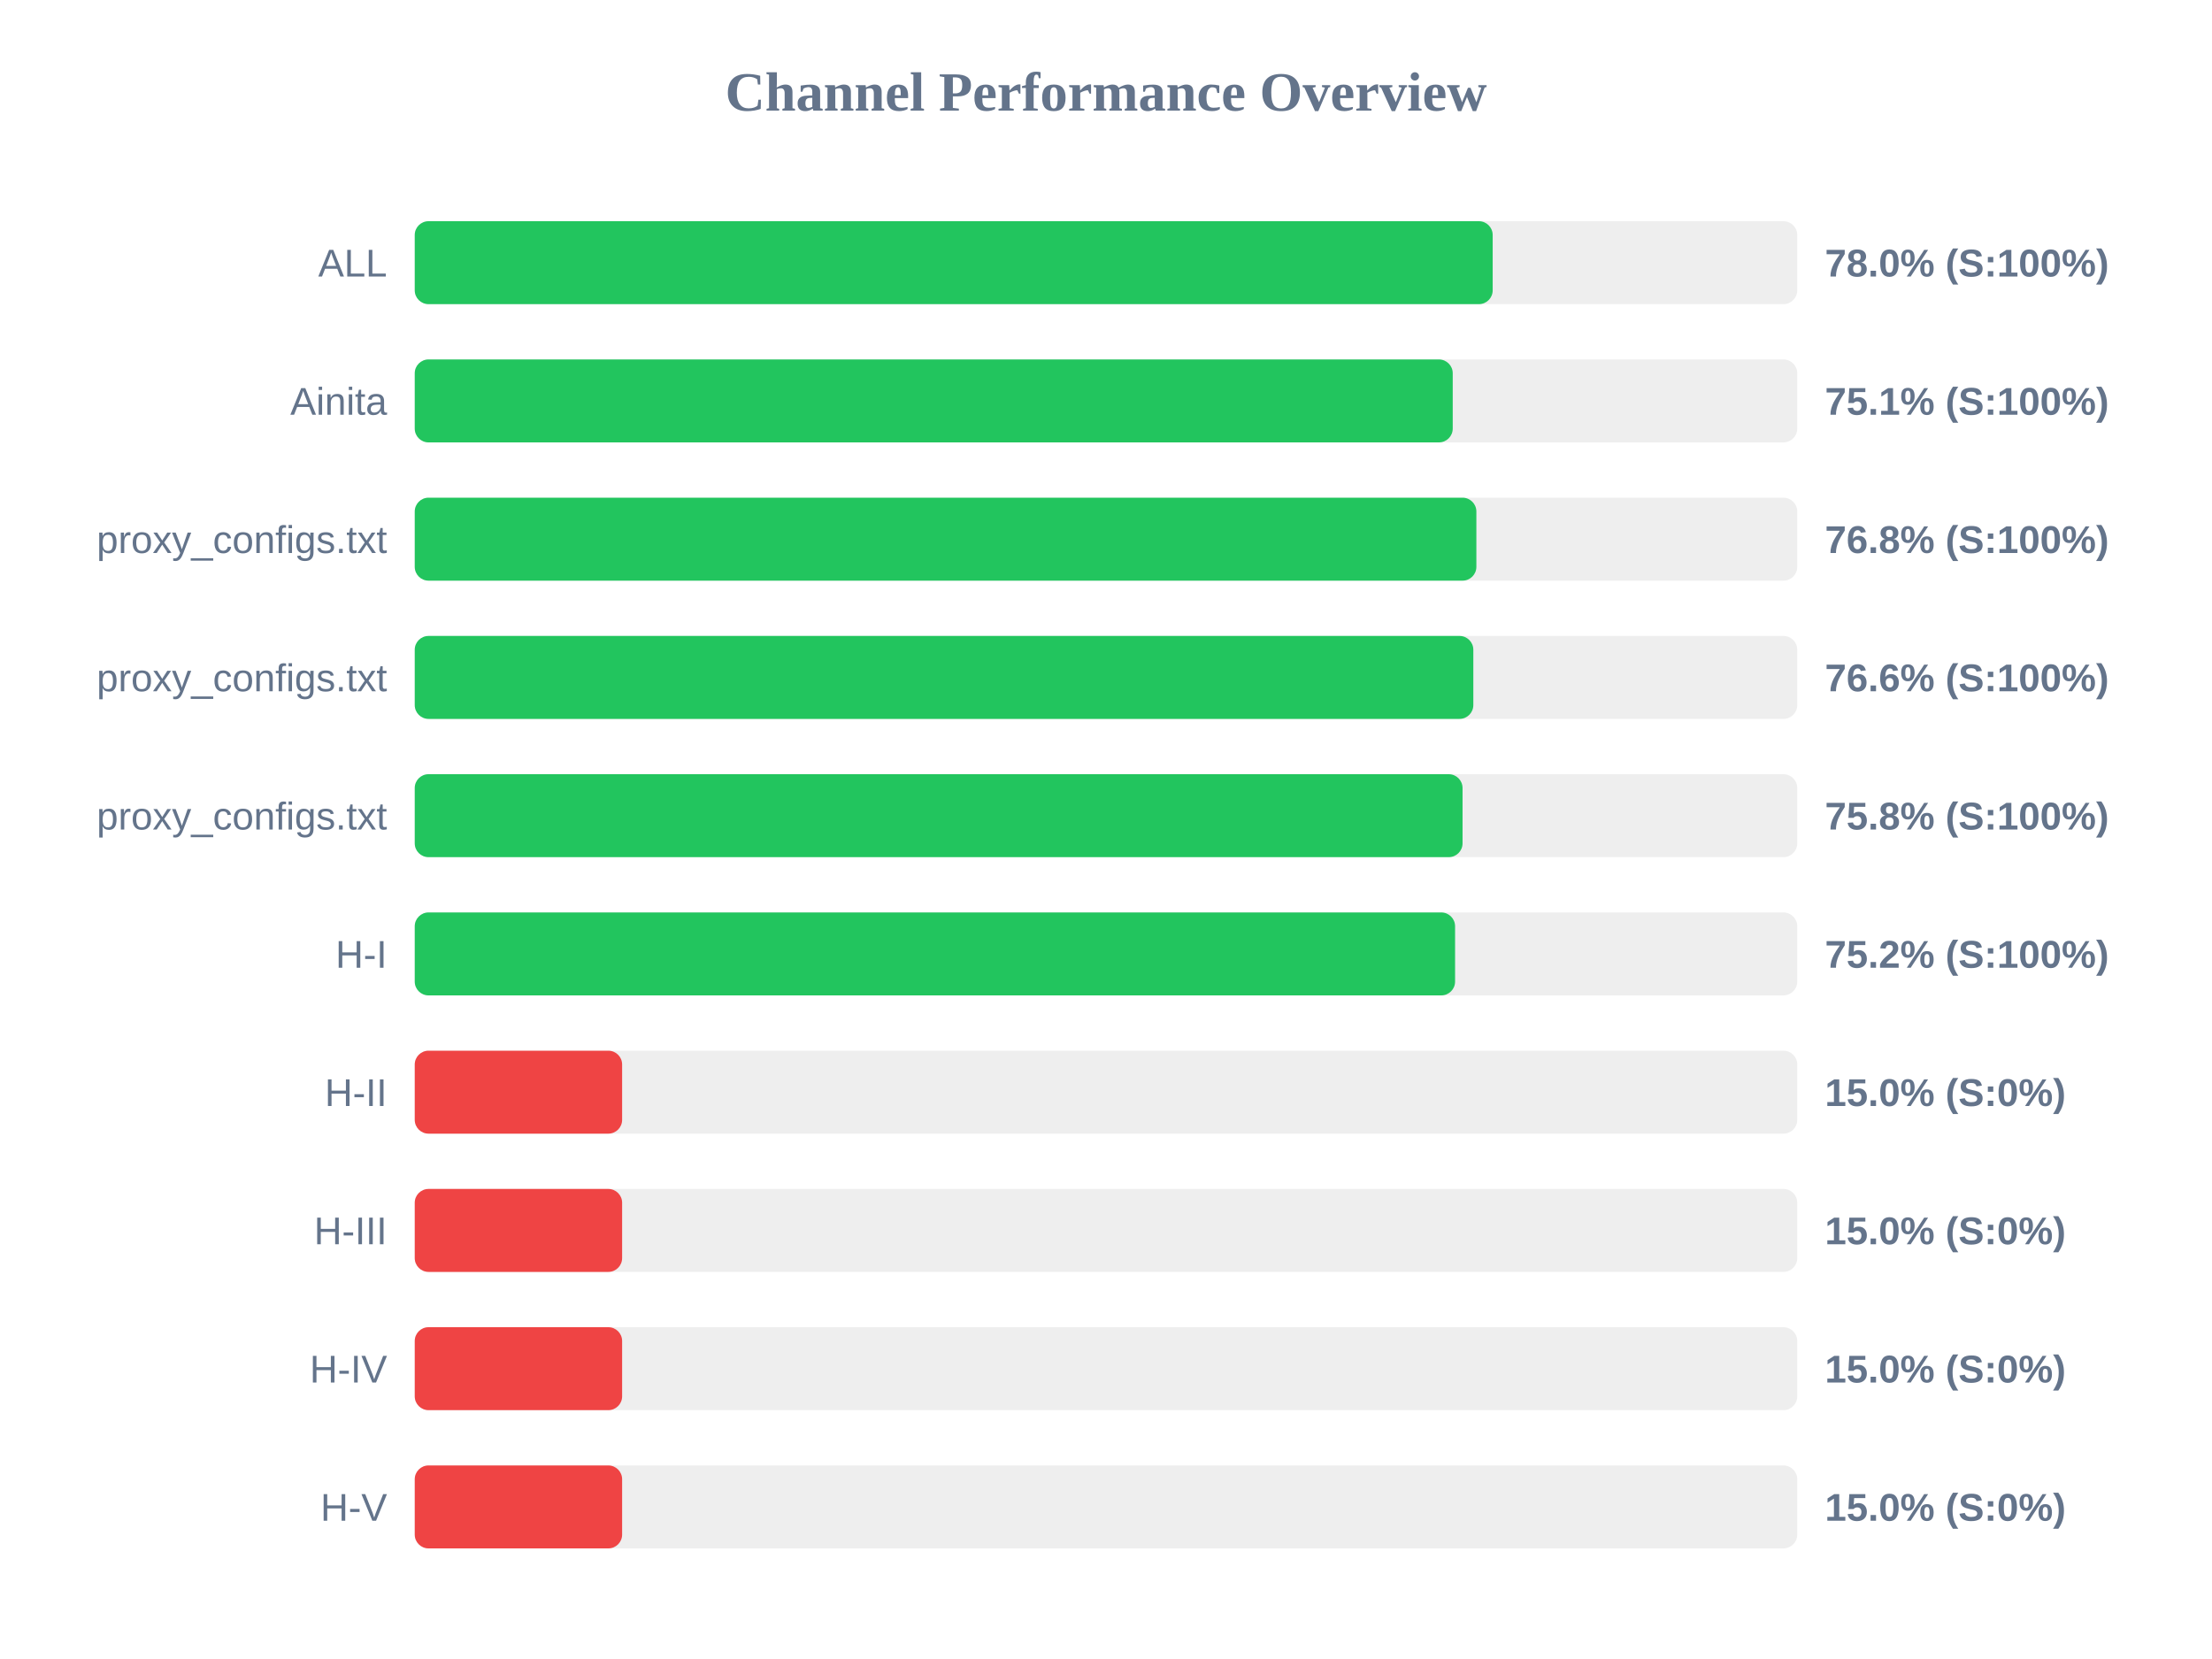
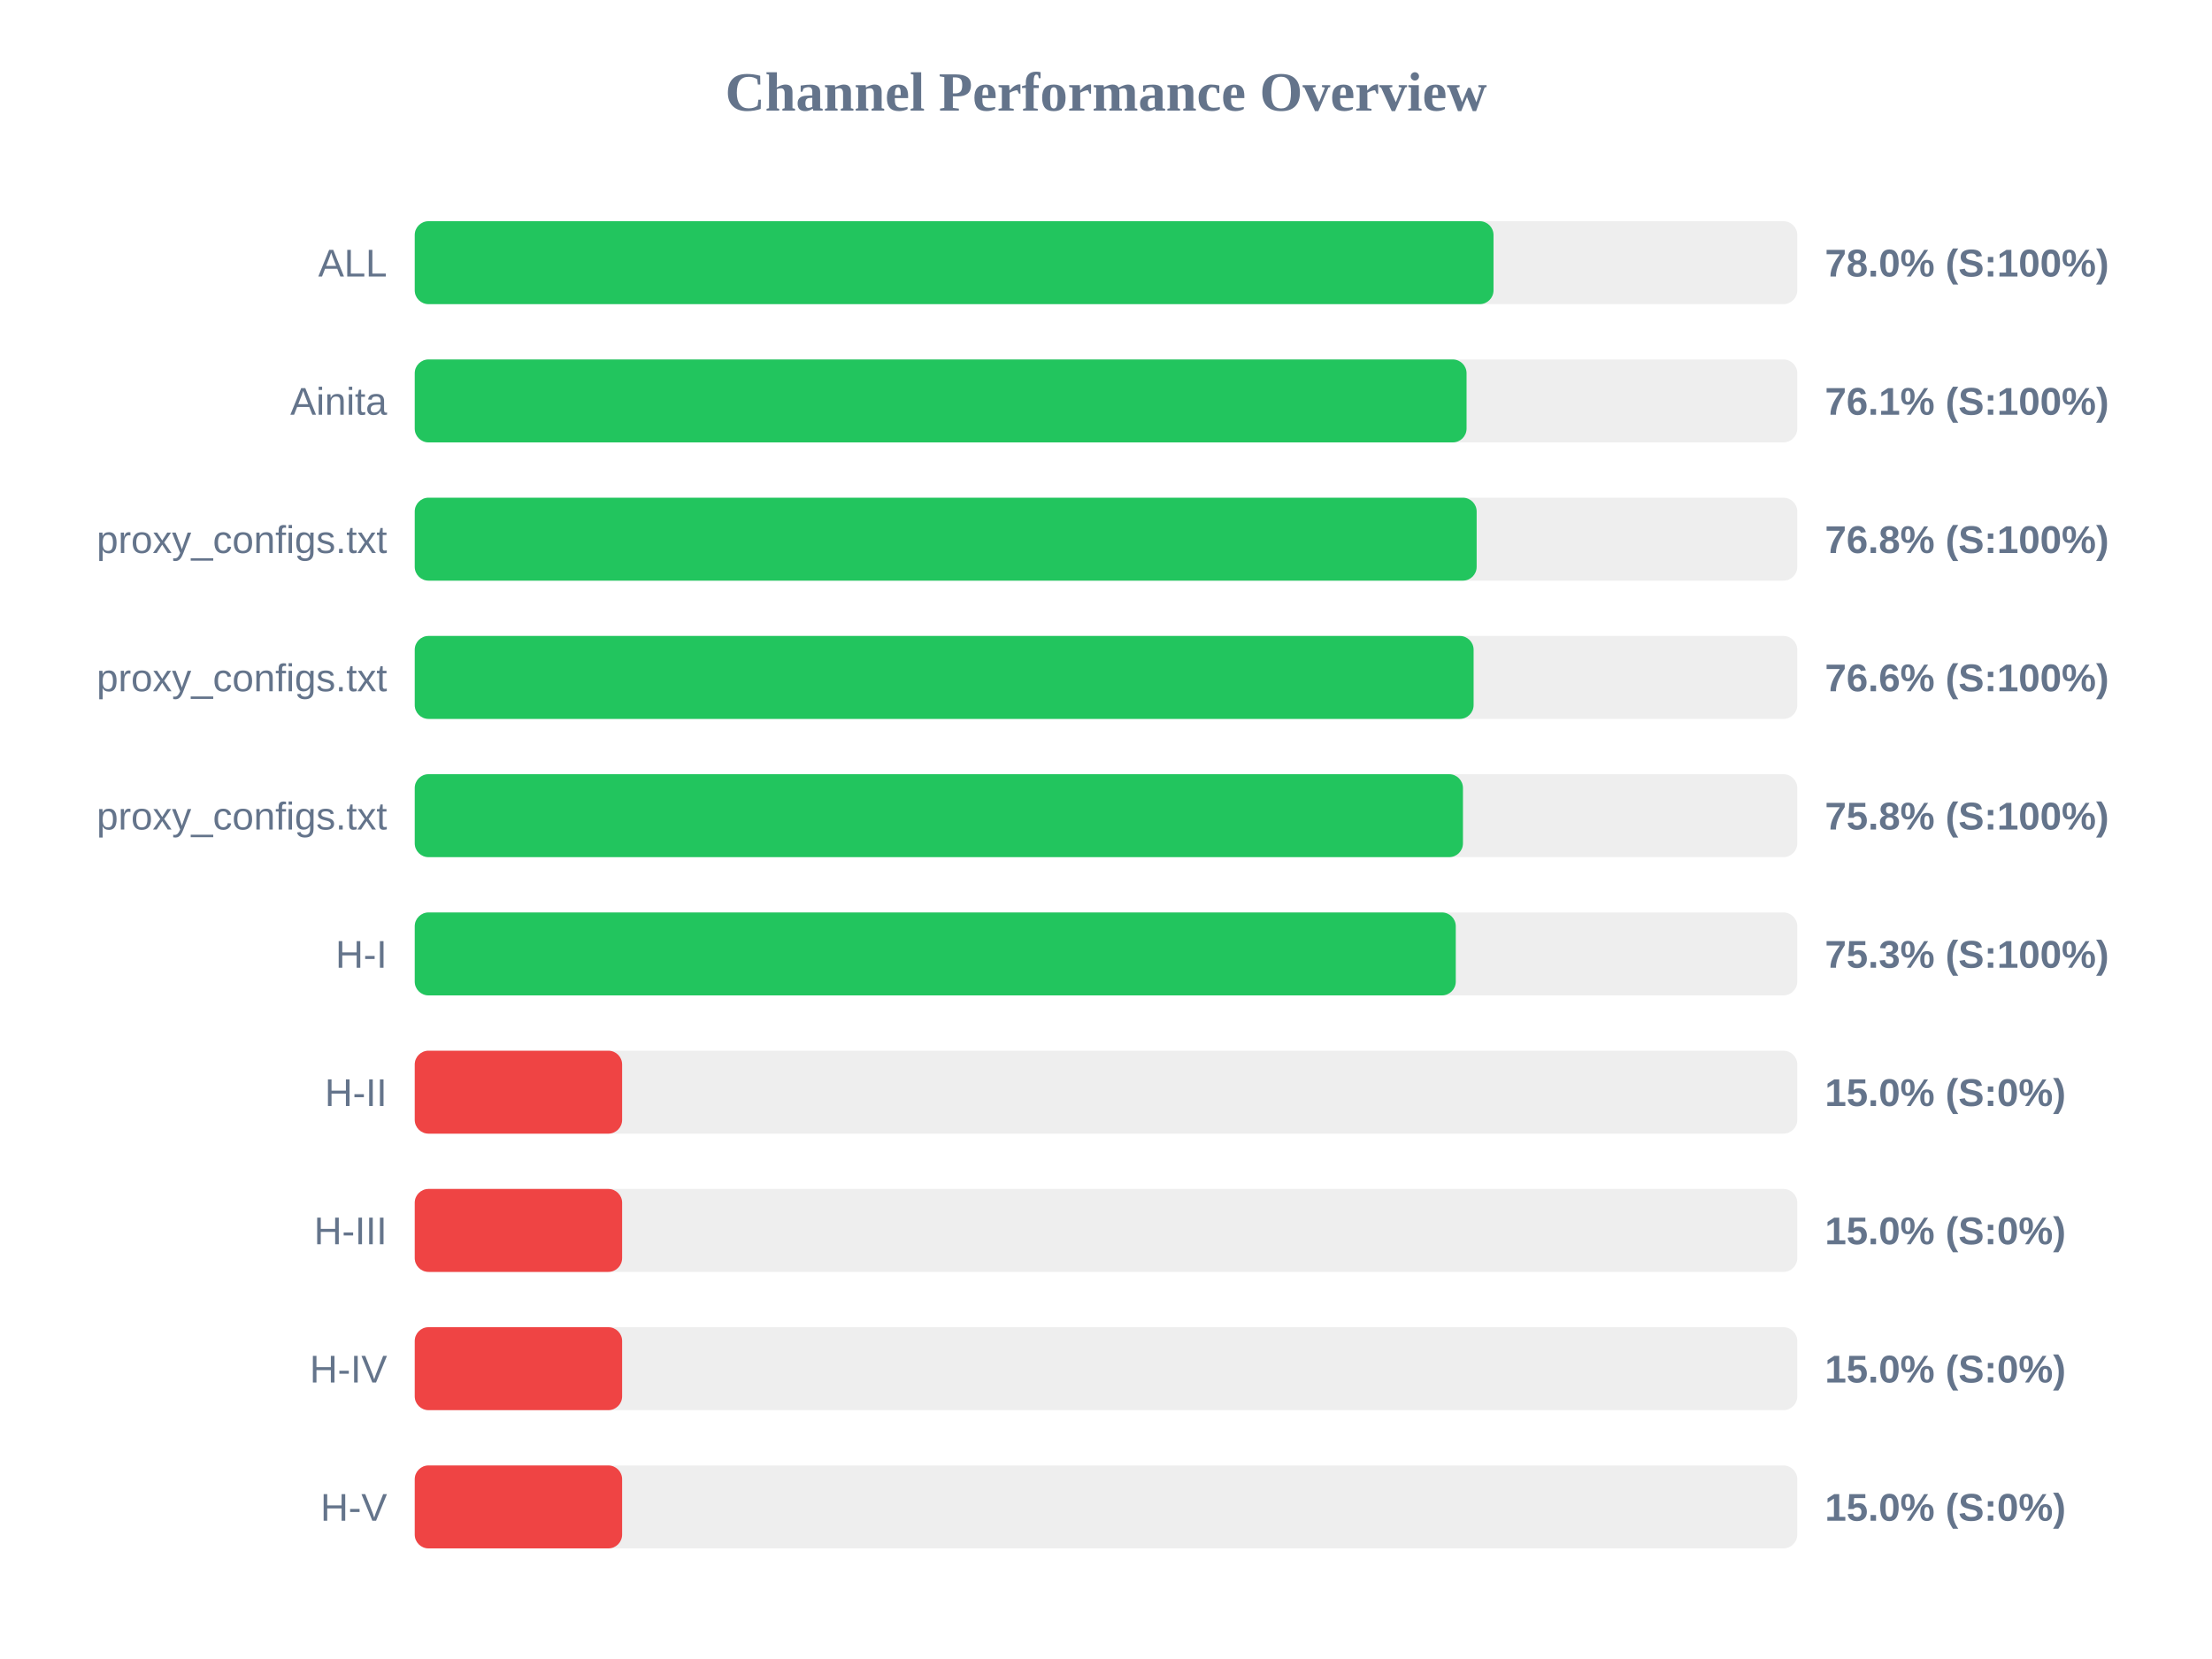
<svg xmlns="http://www.w3.org/2000/svg" width="800" height="600" version="1.1">
  <style>
        .row { font: 14px Arial; fill: #64748b; }
        .score { font: bold 14px Arial; fill: #64748b; }
    </style>
  <text x="400" y="40" text-anchor="middle" font-size="20px" font-weight="bold" fill="#64748b">Channel Performance Overview</text>
  <rect x="150" y="80" width="500" height="30" fill="#eee" rx="5" />
-   <rect x="150" y="80" width="389.85" height="30" fill="#22c55e" rx="5" />
+   <rect x="150" y="80" width="390.15" height="30" fill="#22c55e" rx="5" />
  <text x="140" y="100" text-anchor="end" class="row">ALL</text>
  <text x="660" y="100" text-anchor="start" class="score">78.0% (S:100%)</text>
  <rect x="150" y="130" width="500" height="30" fill="#eee" rx="5" />
-   <rect x="150" y="130" width="375.4" height="30" fill="#22c55e" rx="5" />
+   <rect x="150" y="130" width="380.4" height="30" fill="#22c55e" rx="5" />
  <text x="140" y="150" text-anchor="end" class="row">Ainita</text>
-   <text x="660" y="150" text-anchor="start" class="score">75.1% (S:100%)</text>
+   <text x="660" y="150" text-anchor="start" class="score">76.1% (S:100%)</text>
  <rect x="150" y="180" width="500" height="30" fill="#eee" rx="5" />
-   <rect x="150" y="180" width="383.95" height="30" fill="#22c55e" rx="5" />
+   <rect x="150" y="180" width="384.05" height="30" fill="#22c55e" rx="5" />
  <text x="140" y="200" text-anchor="end" class="row">proxy_configs.txt</text>
  <text x="660" y="200" text-anchor="start" class="score">76.8% (S:100%)</text>
  <rect x="150" y="230" width="500" height="30" fill="#eee" rx="5" />
-   <rect x="150" y="230" width="382.85" height="30" fill="#22c55e" rx="5" />
+   <rect x="150" y="230" width="382.95" height="30" fill="#22c55e" rx="5" />
  <text x="140" y="250" text-anchor="end" class="row">proxy_configs.txt</text>
  <text x="660" y="250" text-anchor="start" class="score">76.6% (S:100%)</text>
  <rect x="150" y="280" width="500" height="30" fill="#eee" rx="5" />
-   <rect x="150" y="280" width="378.95" height="30" fill="#22c55e" rx="5" />
+   <rect x="150" y="280" width="379.1" height="30" fill="#22c55e" rx="5" />
  <text x="140" y="300" text-anchor="end" class="row">proxy_configs.txt</text>
  <text x="660" y="300" text-anchor="start" class="score">75.8% (S:100%)</text>
  <rect x="150" y="330" width="500" height="30" fill="#eee" rx="5" />
-   <rect x="150" y="330" width="376.25" height="30" fill="#22c55e" rx="5" />
+   <rect x="150" y="330" width="376.5" height="30" fill="#22c55e" rx="5" />
  <text x="140" y="350" text-anchor="end" class="row">H-I</text>
-   <text x="660" y="350" text-anchor="start" class="score">75.2% (S:100%)</text>
+   <text x="660" y="350" text-anchor="start" class="score">75.3% (S:100%)</text>
  <rect x="150" y="380" width="500" height="30" fill="#eee" rx="5" />
  <rect x="150" y="380" width="75.0" height="30" fill="#ef4444" rx="5" />
  <text x="140" y="400" text-anchor="end" class="row">H-II</text>
  <text x="660" y="400" text-anchor="start" class="score">15.0% (S:0%)</text>
  <rect x="150" y="430" width="500" height="30" fill="#eee" rx="5" />
  <rect x="150" y="430" width="75.0" height="30" fill="#ef4444" rx="5" />
  <text x="140" y="450" text-anchor="end" class="row">H-III</text>
  <text x="660" y="450" text-anchor="start" class="score">15.0% (S:0%)</text>
  <rect x="150" y="480" width="500" height="30" fill="#eee" rx="5" />
  <rect x="150" y="480" width="75.0" height="30" fill="#ef4444" rx="5" />
  <text x="140" y="500" text-anchor="end" class="row">H-IV</text>
  <text x="660" y="500" text-anchor="start" class="score">15.0% (S:0%)</text>
  <rect x="150" y="530" width="500" height="30" fill="#eee" rx="5" />
  <rect x="150" y="530" width="75.0" height="30" fill="#ef4444" rx="5" />
  <text x="140" y="550" text-anchor="end" class="row">H-V</text>
  <text x="660" y="550" text-anchor="start" class="score">15.0% (S:0%)</text>
</svg>
